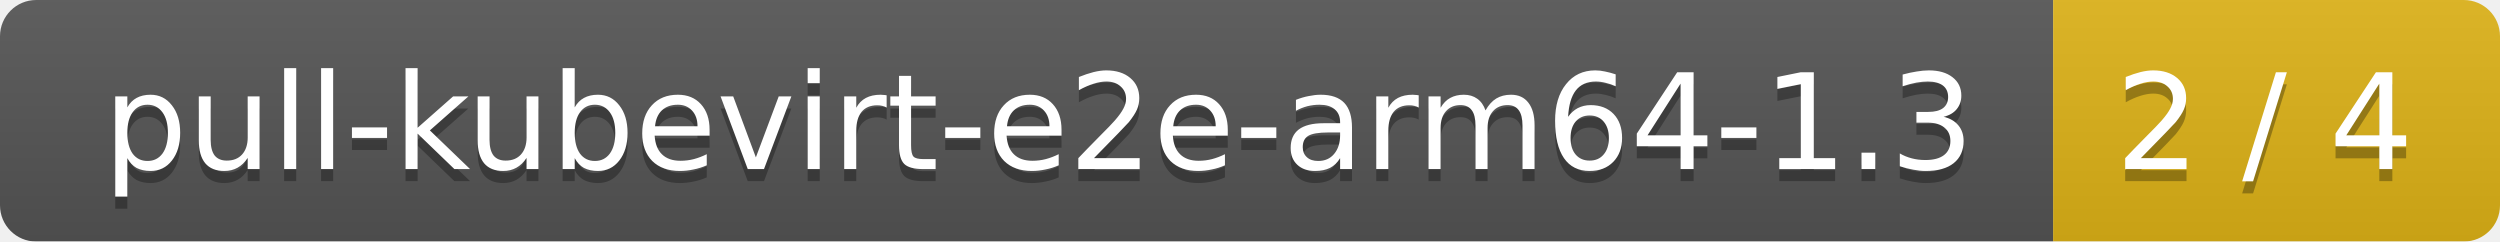
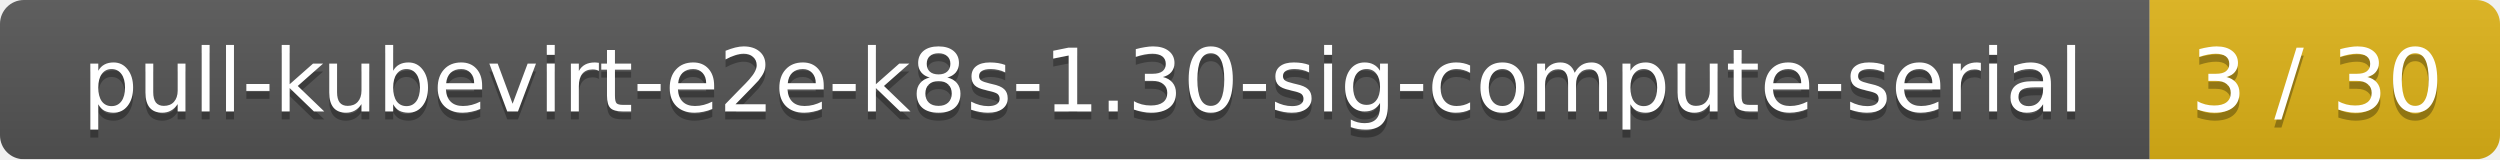
- <svg xmlns="http://www.w3.org/2000/svg" width="207" height="20">
+ <svg xmlns="http://www.w3.org/2000/svg" width="314" height="20">
  <linearGradient id="smooth" x2="0" y2="100%">
    <stop offset="0" stop-color="#bbb" stop-opacity=".1" />
    <stop offset="1" stop-opacity=".1" />
  </linearGradient>
  <mask id="round">
-     <rect width="207" height="20" rx="3" fill="#fff" />
+     <rect width="314" height="20" rx="3" fill="#fff" />
  </mask>
  <g mask="url(#round)">
-     <rect width="170" height="20" fill="#555" />
-     <rect x="170" width="37" height="20" fill="#dfb317" />
-     <rect width="207" height="20" fill="url(#smooth)" />
+     <rect width="270" height="20" fill="#555" />
+     <rect x="270" width="44" height="20" fill="#dfb317" />
+     <rect width="314" height="20" fill="url(#smooth)" />
  </g>
  <g fill="#fff" text-anchor="middle" font-family="DejaVu Sans,Verdana,Geneva,sans-serif" font-size="11">
-     <text x="86" y="15" fill="#010101" fill-opacity=".3">pull-kubevirt-e2e-arm64-1.3</text>
-     <text x="86" y="14">pull-kubevirt-e2e-arm64-1.3</text>
-     <text x="187.5" y="15" fill="#010101" fill-opacity=".3">2 / 4</text>
-     <text x="187.5" y="14">2 / 4</text>
+     <text x="136" y="15" fill="#010101" fill-opacity=".3">pull-kubevirt-e2e-k8s-1.30-sig-compute-serial</text>
+     <text x="136" y="14">pull-kubevirt-e2e-k8s-1.30-sig-compute-serial</text>
+     <text x="291" y="15" fill="#010101" fill-opacity=".3">3 / 30</text>
+     <text x="291" y="14">3 / 30</text>
  </g>
</svg>
